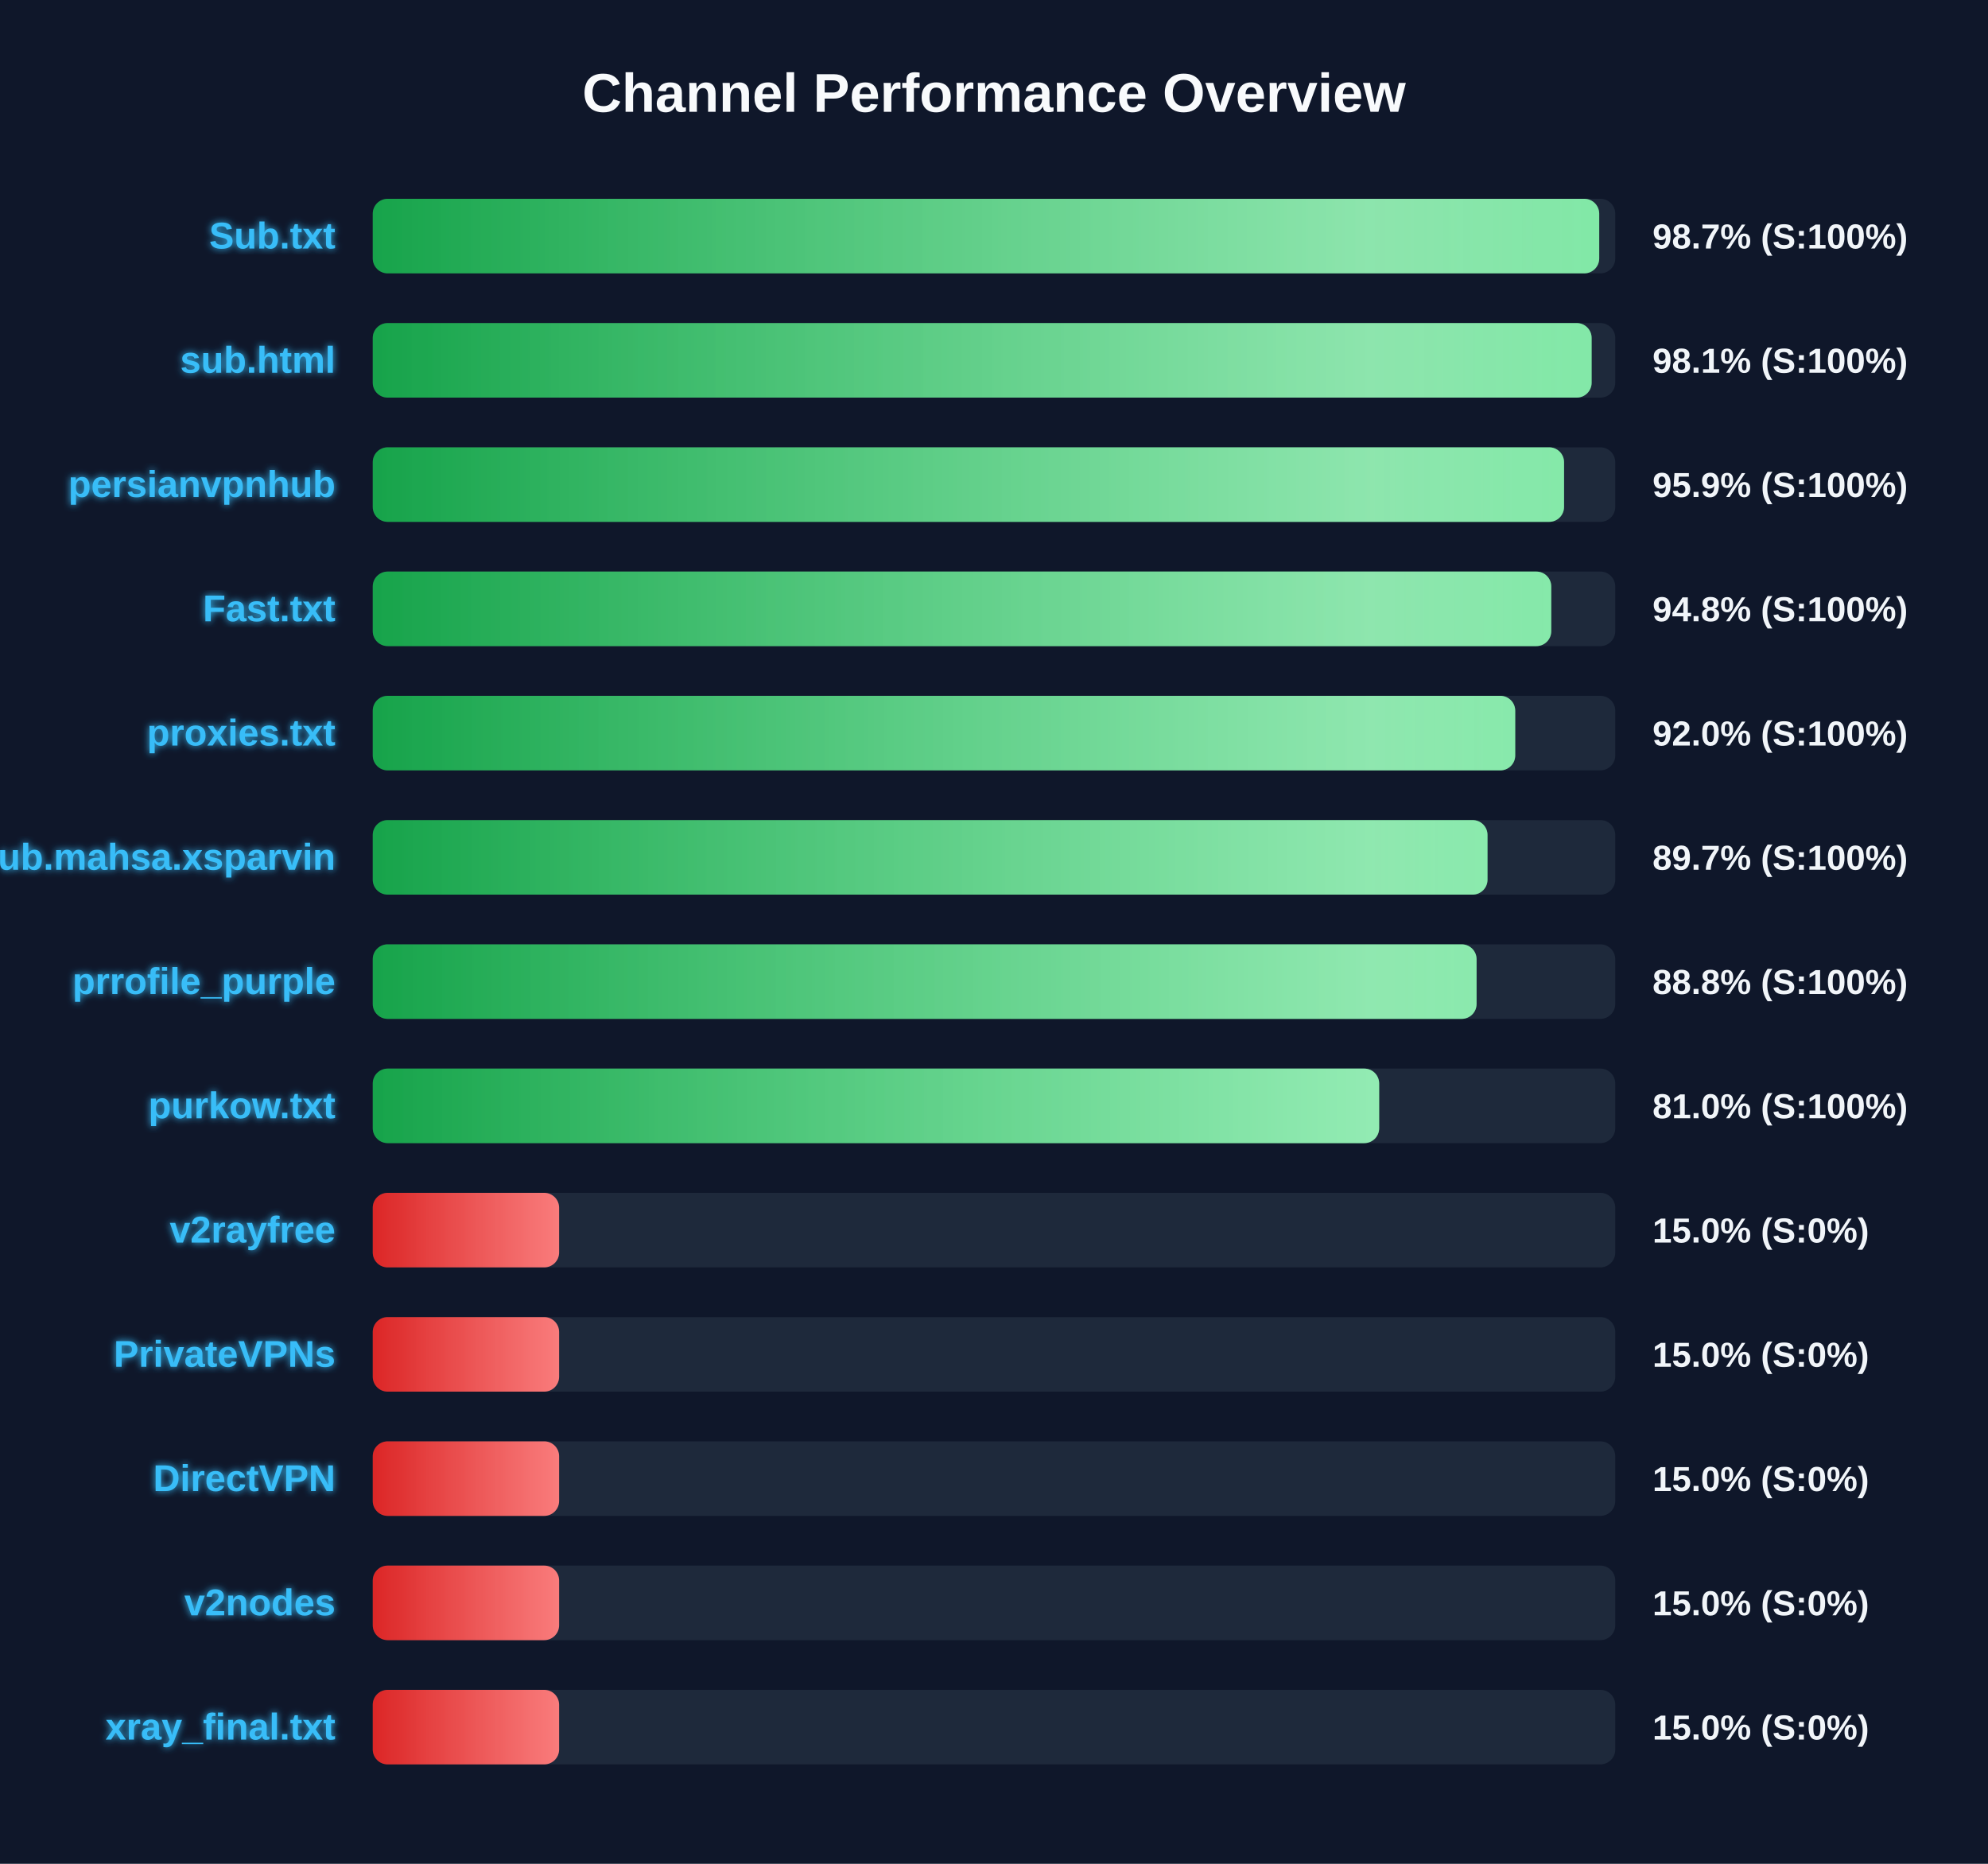
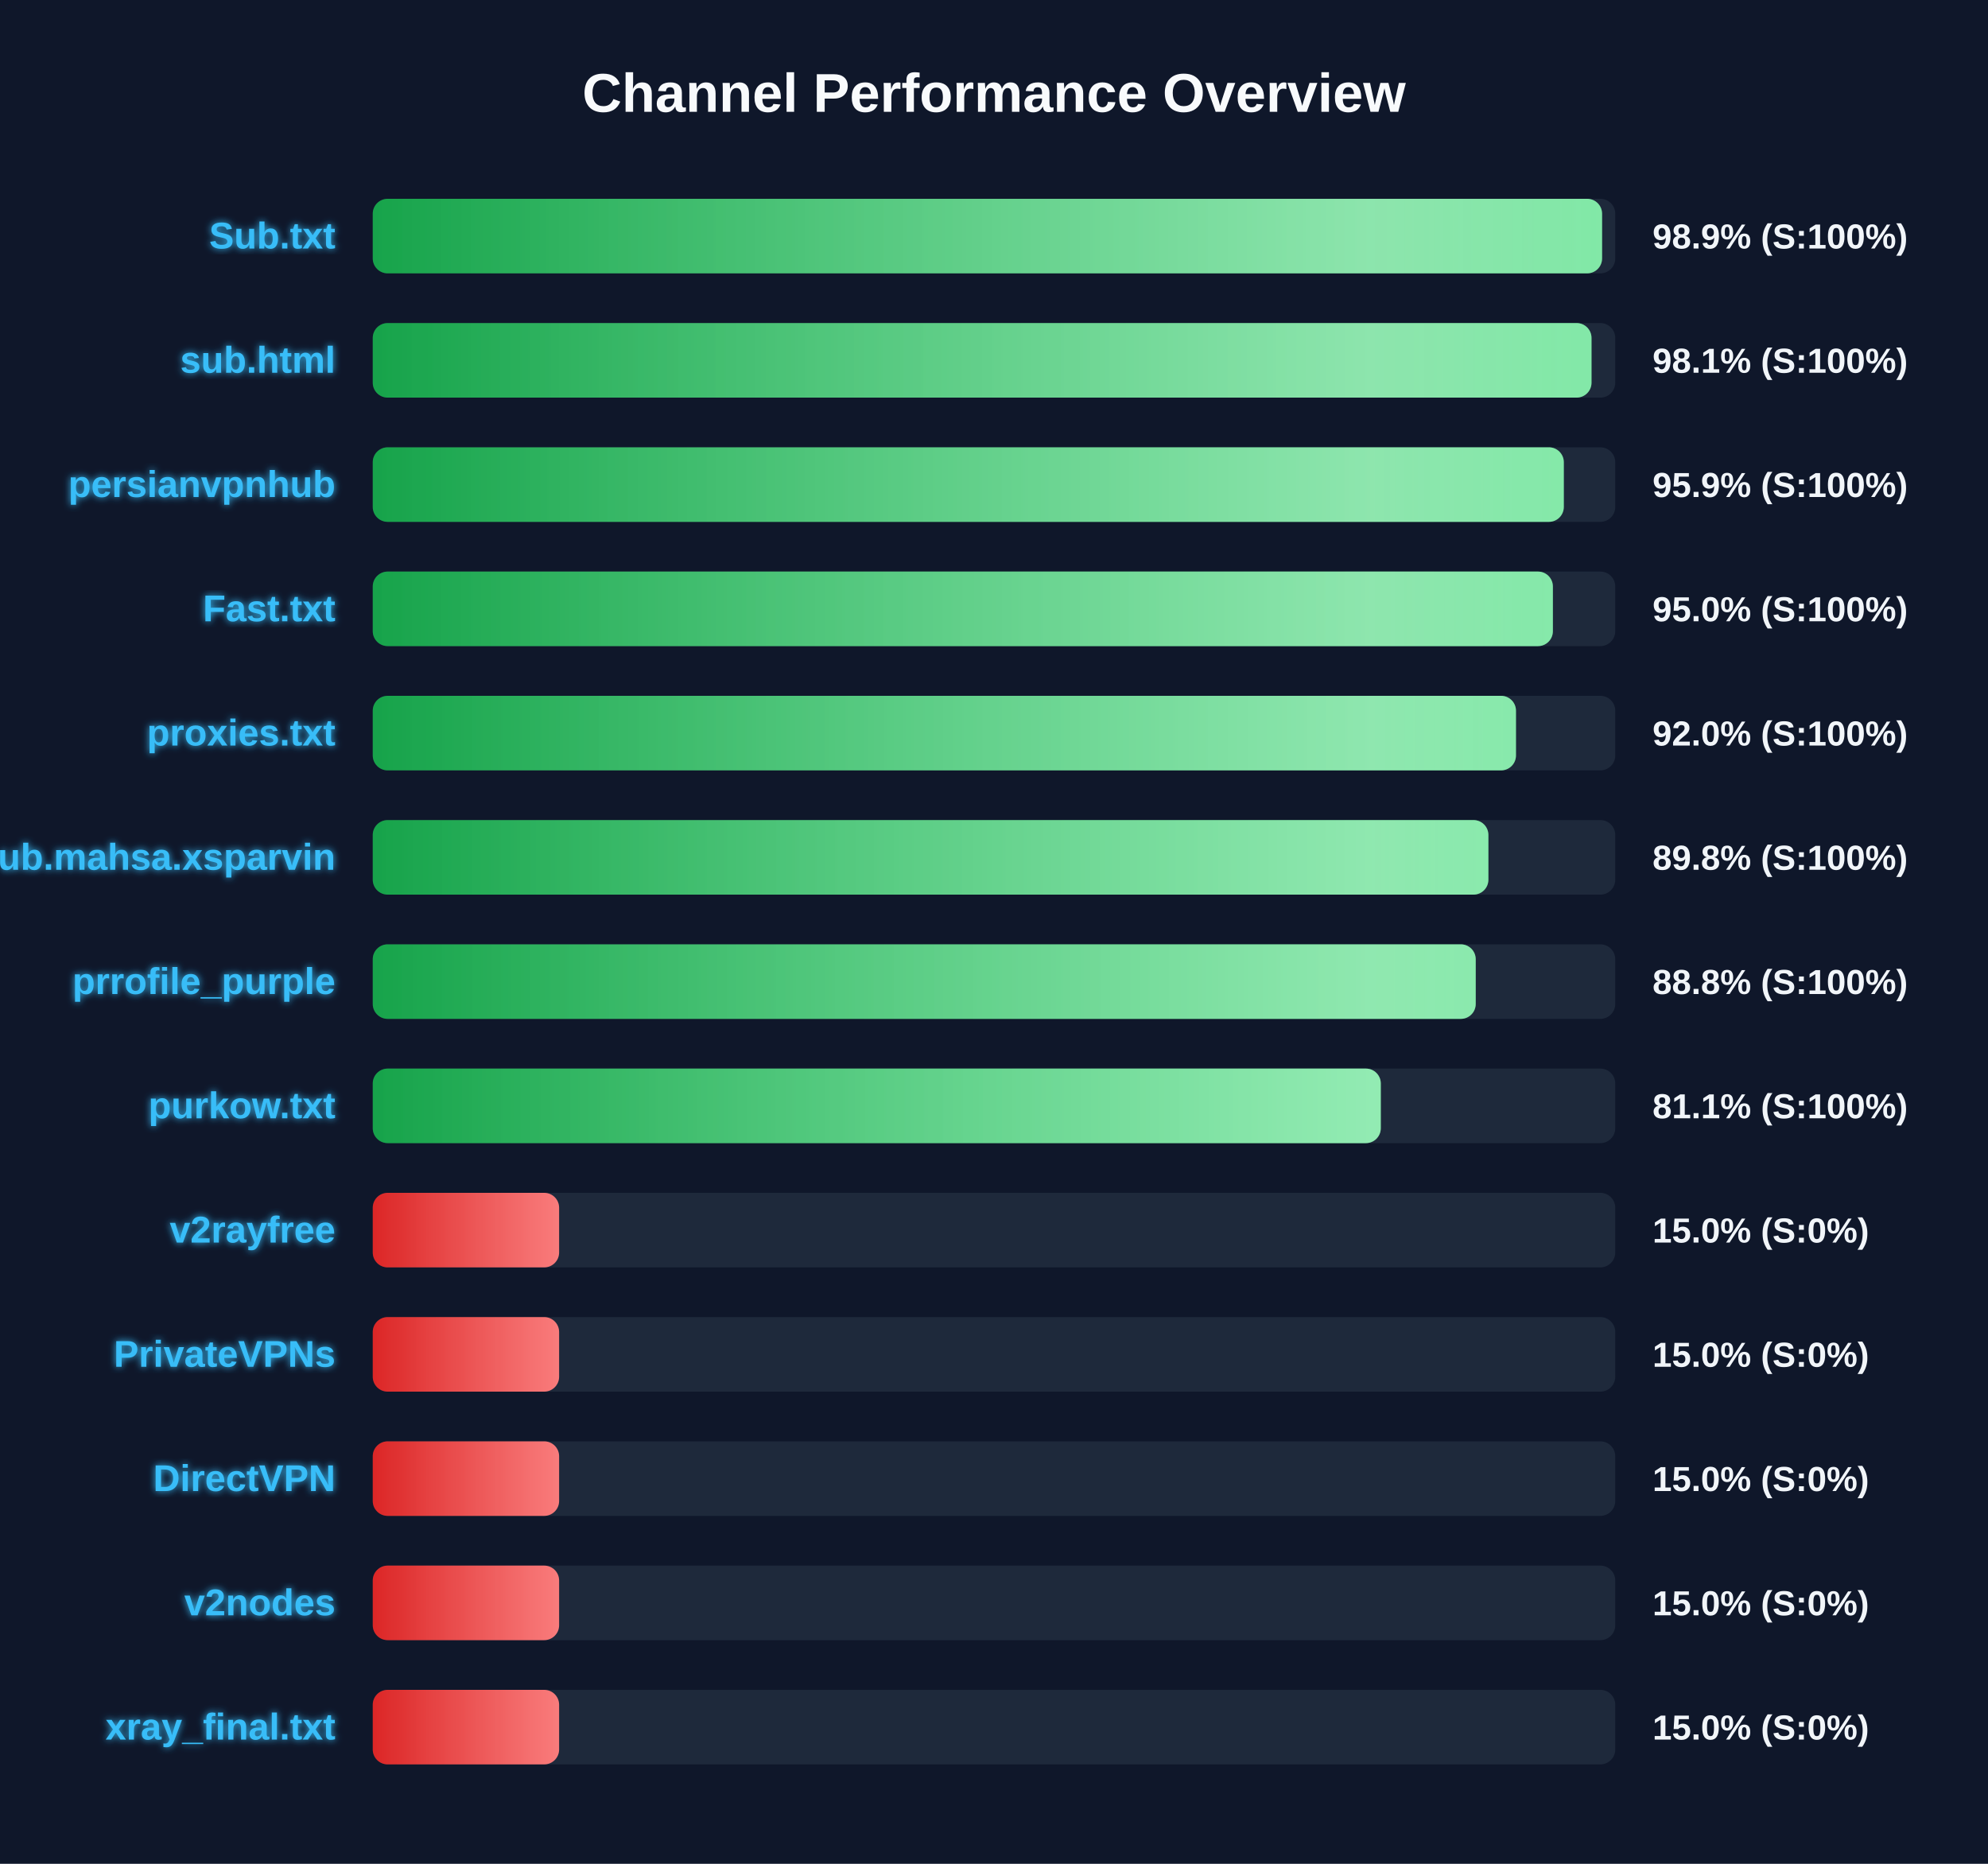
<svg xmlns="http://www.w3.org/2000/svg" width="800" height="750" version="1.1">
  <defs>
    <linearGradient id="grad-green" x1="0%" y1="0%" x2="100%" y2="0%">
      <stop offset="0%" stop-color="#16a34a" />
      <stop offset="100%" stop-color="#4ade80" />
    </linearGradient>
    <linearGradient id="grad-yellow" x1="0%" y1="0%" x2="100%" y2="0%">
      <stop offset="0%" stop-color="#ca8a04" />
      <stop offset="100%" stop-color="#fde047" />
    </linearGradient>
    <linearGradient id="grad-red" x1="0%" y1="0%" x2="100%" y2="0%">
      <stop offset="0%" stop-color="#dc2626" />
      <stop offset="100%" stop-color="#f87171" />
    </linearGradient>
    <linearGradient id="shimmer" x1="0%" y1="0%" x2="100%" y2="0%">
      <stop offset="0%" stop-color="rgba(255,255,255,0)" />
      <stop offset="50%" stop-color="rgba(255,255,255,0.4)" />
      <stop offset="100%" stop-color="rgba(255,255,255,0)" />
    </linearGradient>
    <filter id="glow" x="-20%" y="-20%" width="140%" height="140%">
      <feGaussianBlur stdDeviation="1.5" result="blur" />
      <feComposite in="SourceGraphic" in2="blur" operator="over" />
    </filter>
  </defs>
  <style>
        .bg-rect { fill: #0f172a; }
        .title { font: bold 22px 'Segoe UI', Arial, sans-serif; fill: #f8fafc; }
        .row { font: bold 15px 'Segoe UI', Arial, sans-serif; fill: #38bdf8; filter: url(#glow); }
        .score { font: bold 14px 'Segoe UI', Arial, sans-serif; fill: #f1f5f9; }
        @keyframes shimmer-anim {
            0% { transform: translateX(-100%); }
            100% { transform: translateX(200%); }
        }
        .shimmer-rect {
            animation: shimmer-anim 2.5s infinite linear;
        }
    </style>
  <rect width="100%" height="100%" class="bg-rect" />
  <text x="400" y="45" text-anchor="middle" class="title">Channel Performance Overview</text>
  <rect x="150" y="80" width="500" height="30" fill="#1e293b" rx="6" />
  <clipPath id="clip-0">
-     <rect x="150" y="80" width="493.55" height="30" rx="6" />
+     <rect x="150" y="80" width="494.7" height="30" rx="6" />
  </clipPath>
-   <rect x="150" y="80" width="493.55" height="30" fill="url(#grad-green)" rx="6" />
+   <rect x="150" y="80" width="494.7" height="30" fill="url(#grad-green)" rx="6" />
  <g clip-path="url(#clip-0)">
    <rect x="150" y="80" width="100%" height="30" fill="url(#shimmer)" class="shimmer-rect" />
  </g>
  <text x="135" y="100" text-anchor="end" class="row">Sub.txt</text>
-   <text x="665" y="100" text-anchor="start" class="score">98.7% (S:100%)</text>
+   <text x="665" y="100" text-anchor="start" class="score">98.9% (S:100%)</text>
  <rect x="150" y="130" width="500" height="30" fill="#1e293b" rx="6" />
  <clipPath id="clip-1">
-     <rect x="150" y="130" width="490.5" height="30" rx="6" />
+     <rect x="150" y="130" width="490.45" height="30" rx="6" />
  </clipPath>
-   <rect x="150" y="130" width="490.5" height="30" fill="url(#grad-green)" rx="6" />
+   <rect x="150" y="130" width="490.45" height="30" fill="url(#grad-green)" rx="6" />
  <g clip-path="url(#clip-1)">
    <rect x="150" y="130" width="100%" height="30" fill="url(#shimmer)" class="shimmer-rect" />
  </g>
  <text x="135" y="150" text-anchor="end" class="row">sub.html</text>
  <text x="665" y="150" text-anchor="start" class="score">98.1% (S:100%)</text>
  <rect x="150" y="180" width="500" height="30" fill="#1e293b" rx="6" />
  <clipPath id="clip-2">
-     <rect x="150" y="180" width="479.4" height="30" rx="6" />
+     <rect x="150" y="180" width="479.3" height="30" rx="6" />
  </clipPath>
-   <rect x="150" y="180" width="479.4" height="30" fill="url(#grad-green)" rx="6" />
+   <rect x="150" y="180" width="479.3" height="30" fill="url(#grad-green)" rx="6" />
  <g clip-path="url(#clip-2)">
    <rect x="150" y="180" width="100%" height="30" fill="url(#shimmer)" class="shimmer-rect" />
  </g>
  <text x="135" y="200" text-anchor="end" class="row">persianvpnhub</text>
  <text x="665" y="200" text-anchor="start" class="score">95.9% (S:100%)</text>
  <rect x="150" y="230" width="500" height="30" fill="#1e293b" rx="6" />
  <clipPath id="clip-3">
-     <rect x="150" y="230" width="474.25" height="30" rx="6" />
+     <rect x="150" y="230" width="474.9" height="30" rx="6" />
  </clipPath>
-   <rect x="150" y="230" width="474.25" height="30" fill="url(#grad-green)" rx="6" />
+   <rect x="150" y="230" width="474.9" height="30" fill="url(#grad-green)" rx="6" />
  <g clip-path="url(#clip-3)">
    <rect x="150" y="230" width="100%" height="30" fill="url(#shimmer)" class="shimmer-rect" />
  </g>
  <text x="135" y="250" text-anchor="end" class="row">Fast.txt</text>
-   <text x="665" y="250" text-anchor="start" class="score">94.8% (S:100%)</text>
+   <text x="665" y="250" text-anchor="start" class="score">95.0% (S:100%)</text>
  <rect x="150" y="280" width="500" height="30" fill="#1e293b" rx="6" />
  <clipPath id="clip-4">
-     <rect x="150" y="280" width="459.75" height="30" rx="6" />
+     <rect x="150" y="280" width="460.05" height="30" rx="6" />
  </clipPath>
-   <rect x="150" y="280" width="459.75" height="30" fill="url(#grad-green)" rx="6" />
+   <rect x="150" y="280" width="460.05" height="30" fill="url(#grad-green)" rx="6" />
  <g clip-path="url(#clip-4)">
    <rect x="150" y="280" width="100%" height="30" fill="url(#shimmer)" class="shimmer-rect" />
  </g>
  <text x="135" y="300" text-anchor="end" class="row">proxies.txt</text>
  <text x="665" y="300" text-anchor="start" class="score">92.0% (S:100%)</text>
  <rect x="150" y="330" width="500" height="30" fill="#1e293b" rx="6" />
  <clipPath id="clip-5">
-     <rect x="150" y="330" width="448.6" height="30" rx="6" />
+     <rect x="150" y="330" width="448.95" height="30" rx="6" />
  </clipPath>
-   <rect x="150" y="330" width="448.6" height="30" fill="url(#grad-green)" rx="6" />
+   <rect x="150" y="330" width="448.95" height="30" fill="url(#grad-green)" rx="6" />
  <g clip-path="url(#clip-5)">
    <rect x="150" y="330" width="100%" height="30" fill="url(#shimmer)" class="shimmer-rect" />
  </g>
  <text x="135" y="350" text-anchor="end" class="row">Sub.mahsa.xsparvin</text>
-   <text x="665" y="350" text-anchor="start" class="score">89.7% (S:100%)</text>
+   <text x="665" y="350" text-anchor="start" class="score">89.8% (S:100%)</text>
  <rect x="150" y="380" width="500" height="30" fill="#1e293b" rx="6" />
  <clipPath id="clip-6">
-     <rect x="150" y="380" width="444.2" height="30" rx="6" />
+     <rect x="150" y="380" width="443.85" height="30" rx="6" />
  </clipPath>
-   <rect x="150" y="380" width="444.2" height="30" fill="url(#grad-green)" rx="6" />
+   <rect x="150" y="380" width="443.85" height="30" fill="url(#grad-green)" rx="6" />
  <g clip-path="url(#clip-6)">
    <rect x="150" y="380" width="100%" height="30" fill="url(#shimmer)" class="shimmer-rect" />
  </g>
  <text x="135" y="400" text-anchor="end" class="row">prrofile_purple</text>
  <text x="665" y="400" text-anchor="start" class="score">88.8% (S:100%)</text>
  <rect x="150" y="430" width="500" height="30" fill="#1e293b" rx="6" />
  <clipPath id="clip-7">
-     <rect x="150" y="430" width="405.0" height="30" rx="6" />
+     <rect x="150" y="430" width="405.65" height="30" rx="6" />
  </clipPath>
-   <rect x="150" y="430" width="405.0" height="30" fill="url(#grad-green)" rx="6" />
+   <rect x="150" y="430" width="405.65" height="30" fill="url(#grad-green)" rx="6" />
  <g clip-path="url(#clip-7)">
    <rect x="150" y="430" width="100%" height="30" fill="url(#shimmer)" class="shimmer-rect" />
  </g>
  <text x="135" y="450" text-anchor="end" class="row">purkow.txt</text>
-   <text x="665" y="450" text-anchor="start" class="score">81.0% (S:100%)</text>
+   <text x="665" y="450" text-anchor="start" class="score">81.1% (S:100%)</text>
  <rect x="150" y="480" width="500" height="30" fill="#1e293b" rx="6" />
  <clipPath id="clip-8">
    <rect x="150" y="480" width="75.0" height="30" rx="6" />
  </clipPath>
  <rect x="150" y="480" width="75.0" height="30" fill="url(#grad-red)" rx="6" />
  <g clip-path="url(#clip-8)">
    <rect x="150" y="480" width="100%" height="30" fill="url(#shimmer)" class="shimmer-rect" />
  </g>
  <text x="135" y="500" text-anchor="end" class="row">v2rayfree</text>
  <text x="665" y="500" text-anchor="start" class="score">15.0% (S:0%)</text>
  <rect x="150" y="530" width="500" height="30" fill="#1e293b" rx="6" />
  <clipPath id="clip-9">
    <rect x="150" y="530" width="75.0" height="30" rx="6" />
  </clipPath>
  <rect x="150" y="530" width="75.0" height="30" fill="url(#grad-red)" rx="6" />
  <g clip-path="url(#clip-9)">
    <rect x="150" y="530" width="100%" height="30" fill="url(#shimmer)" class="shimmer-rect" />
  </g>
  <text x="135" y="550" text-anchor="end" class="row">PrivateVPNs</text>
  <text x="665" y="550" text-anchor="start" class="score">15.0% (S:0%)</text>
  <rect x="150" y="580" width="500" height="30" fill="#1e293b" rx="6" />
  <clipPath id="clip-10">
    <rect x="150" y="580" width="75.0" height="30" rx="6" />
  </clipPath>
  <rect x="150" y="580" width="75.0" height="30" fill="url(#grad-red)" rx="6" />
  <g clip-path="url(#clip-10)">
    <rect x="150" y="580" width="100%" height="30" fill="url(#shimmer)" class="shimmer-rect" />
  </g>
  <text x="135" y="600" text-anchor="end" class="row">DirectVPN</text>
  <text x="665" y="600" text-anchor="start" class="score">15.0% (S:0%)</text>
  <rect x="150" y="630" width="500" height="30" fill="#1e293b" rx="6" />
  <clipPath id="clip-11">
    <rect x="150" y="630" width="75.0" height="30" rx="6" />
  </clipPath>
  <rect x="150" y="630" width="75.0" height="30" fill="url(#grad-red)" rx="6" />
  <g clip-path="url(#clip-11)">
    <rect x="150" y="630" width="100%" height="30" fill="url(#shimmer)" class="shimmer-rect" />
  </g>
  <text x="135" y="650" text-anchor="end" class="row">v2nodes</text>
  <text x="665" y="650" text-anchor="start" class="score">15.0% (S:0%)</text>
  <rect x="150" y="680" width="500" height="30" fill="#1e293b" rx="6" />
  <clipPath id="clip-12">
    <rect x="150" y="680" width="75.0" height="30" rx="6" />
  </clipPath>
  <rect x="150" y="680" width="75.0" height="30" fill="url(#grad-red)" rx="6" />
  <g clip-path="url(#clip-12)">
    <rect x="150" y="680" width="100%" height="30" fill="url(#shimmer)" class="shimmer-rect" />
  </g>
  <text x="135" y="700" text-anchor="end" class="row">xray_final.txt</text>
  <text x="665" y="700" text-anchor="start" class="score">15.0% (S:0%)</text>
</svg>
